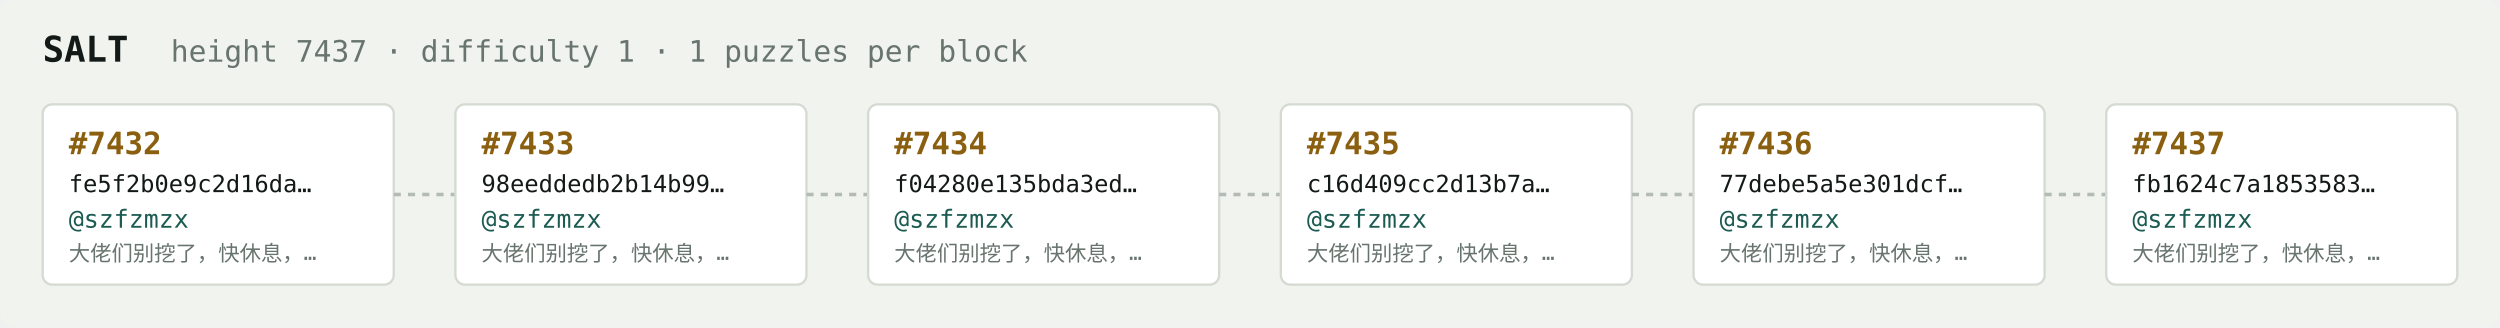
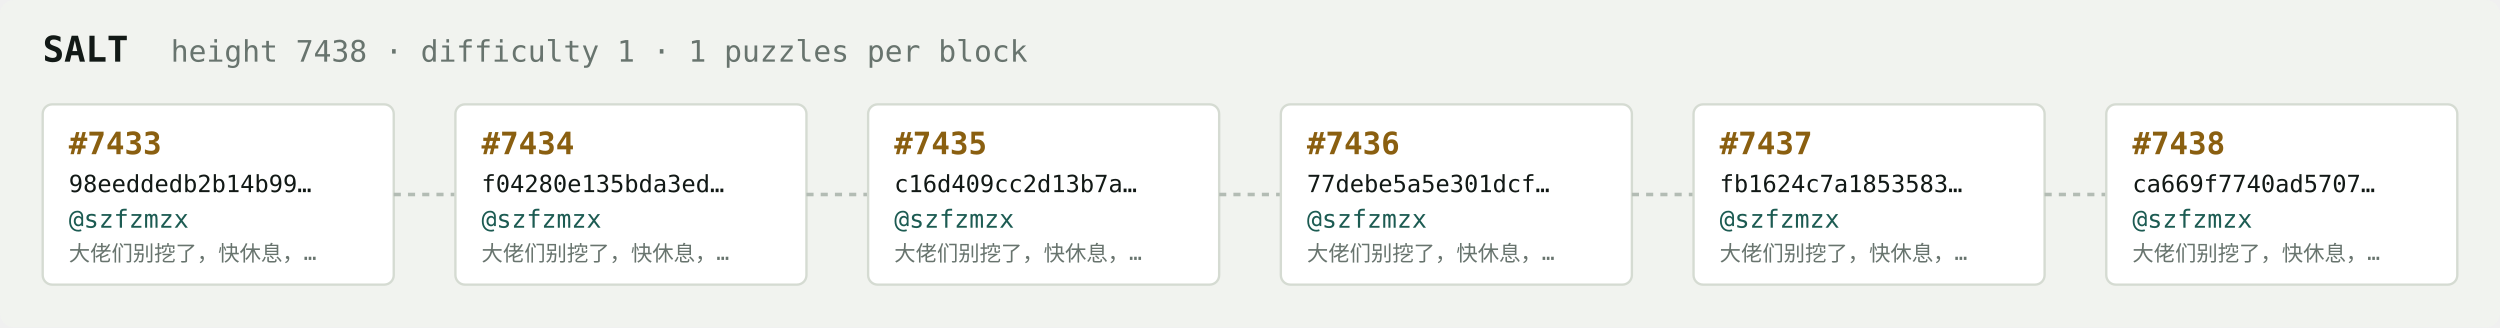
<svg xmlns="http://www.w3.org/2000/svg" width="1054" height="138" viewBox="0 0 1054 138" font-family="ui-monospace,SFMono-Regular,Menlo,monospace">
  <rect fill="#f1f3ef" width="1054" height="138" rx="6" />
  <text x="18" y="26" fill="#121916" font-size="15" font-weight="700">SALT</text>
-   <text x="72" y="26" fill="#68746e" font-size="12.5">height 7437 · difficulty 1 · 1 puzzles per block</text>
+   <text x="72" y="26" fill="#68746e" font-size="12.5">height 7438 · difficulty 1 · 1 puzzles per block</text>
  <rect x="18" y="44" width="148" height="76" rx="4" fill="#ffffff" stroke="#d5dbd2" stroke-width="1" />
-   <text x="29" y="65" fill="#8a5f10" font-size="13" font-weight="700">#7432</text>
-   <text x="29" y="81" fill="#121916" font-size="10">fe5f2b0e9c2d16da…</text>
+   <text x="29" y="65" fill="#8a5f10" font-size="13" font-weight="700">#7433</text>
+   <text x="29" y="81" fill="#121916" font-size="10">98eeddedb2b14b99…</text>
  <text x="29" y="96" fill="#1c5b52" font-size="10.5">@szfzmzx</text>
  <text x="29" y="110" fill="#68746e" font-size="9">大佬们别挖了，快休息，…</text>
  <line x1="166" y1="82.0" x2="192" y2="82.0" stroke="#b3bcb4" stroke-width="1.5" stroke-dasharray="3 3" />
  <rect x="192" y="44" width="148" height="76" rx="4" fill="#ffffff" stroke="#d5dbd2" stroke-width="1" />
-   <text x="203" y="65" fill="#8a5f10" font-size="13" font-weight="700">#7433</text>
-   <text x="203" y="81" fill="#121916" font-size="10">98eeddedb2b14b99…</text>
+   <text x="203" y="65" fill="#8a5f10" font-size="13" font-weight="700">#7434</text>
+   <text x="203" y="81" fill="#121916" font-size="10">f04280e135bda3ed…</text>
  <text x="203" y="96" fill="#1c5b52" font-size="10.5">@szfzmzx</text>
  <text x="203" y="110" fill="#68746e" font-size="9">大佬们别挖了，快休息，…</text>
  <line x1="340" y1="82.0" x2="366" y2="82.0" stroke="#b3bcb4" stroke-width="1.5" stroke-dasharray="3 3" />
  <rect x="366" y="44" width="148" height="76" rx="4" fill="#ffffff" stroke="#d5dbd2" stroke-width="1" />
-   <text x="377" y="65" fill="#8a5f10" font-size="13" font-weight="700">#7434</text>
-   <text x="377" y="81" fill="#121916" font-size="10">f04280e135bda3ed…</text>
+   <text x="377" y="65" fill="#8a5f10" font-size="13" font-weight="700">#7435</text>
+   <text x="377" y="81" fill="#121916" font-size="10">c16d409cc2d13b7a…</text>
  <text x="377" y="96" fill="#1c5b52" font-size="10.5">@szfzmzx</text>
  <text x="377" y="110" fill="#68746e" font-size="9">大佬们别挖了，快休息，…</text>
  <line x1="514" y1="82.0" x2="540" y2="82.0" stroke="#b3bcb4" stroke-width="1.5" stroke-dasharray="3 3" />
  <rect x="540" y="44" width="148" height="76" rx="4" fill="#ffffff" stroke="#d5dbd2" stroke-width="1" />
-   <text x="551" y="65" fill="#8a5f10" font-size="13" font-weight="700">#7435</text>
-   <text x="551" y="81" fill="#121916" font-size="10">c16d409cc2d13b7a…</text>
+   <text x="551" y="65" fill="#8a5f10" font-size="13" font-weight="700">#7436</text>
+   <text x="551" y="81" fill="#121916" font-size="10">77debe5a5e301dcf…</text>
  <text x="551" y="96" fill="#1c5b52" font-size="10.5">@szfzmzx</text>
  <text x="551" y="110" fill="#68746e" font-size="9">大佬们别挖了，快休息，…</text>
  <line x1="688" y1="82.0" x2="714" y2="82.0" stroke="#b3bcb4" stroke-width="1.5" stroke-dasharray="3 3" />
  <rect x="714" y="44" width="148" height="76" rx="4" fill="#ffffff" stroke="#d5dbd2" stroke-width="1" />
-   <text x="725" y="65" fill="#8a5f10" font-size="13" font-weight="700">#7436</text>
-   <text x="725" y="81" fill="#121916" font-size="10">77debe5a5e301dcf…</text>
+   <text x="725" y="65" fill="#8a5f10" font-size="13" font-weight="700">#7437</text>
+   <text x="725" y="81" fill="#121916" font-size="10">fb1624c7a1853583…</text>
  <text x="725" y="96" fill="#1c5b52" font-size="10.5">@szfzmzx</text>
  <text x="725" y="110" fill="#68746e" font-size="9">大佬们别挖了，快休息，…</text>
  <line x1="862" y1="82.0" x2="888" y2="82.0" stroke="#b3bcb4" stroke-width="1.5" stroke-dasharray="3 3" />
  <rect x="888" y="44" width="148" height="76" rx="4" fill="#ffffff" stroke="#d5dbd2" stroke-width="1" />
-   <text x="899" y="65" fill="#8a5f10" font-size="13" font-weight="700">#7437</text>
-   <text x="899" y="81" fill="#121916" font-size="10">fb1624c7a1853583…</text>
+   <text x="899" y="65" fill="#8a5f10" font-size="13" font-weight="700">#7438</text>
+   <text x="899" y="81" fill="#121916" font-size="10">ca669f7740ad5707…</text>
  <text x="899" y="96" fill="#1c5b52" font-size="10.5">@szfzmzx</text>
  <text x="899" y="110" fill="#68746e" font-size="9">大佬们别挖了，快休息，…</text>
</svg>
